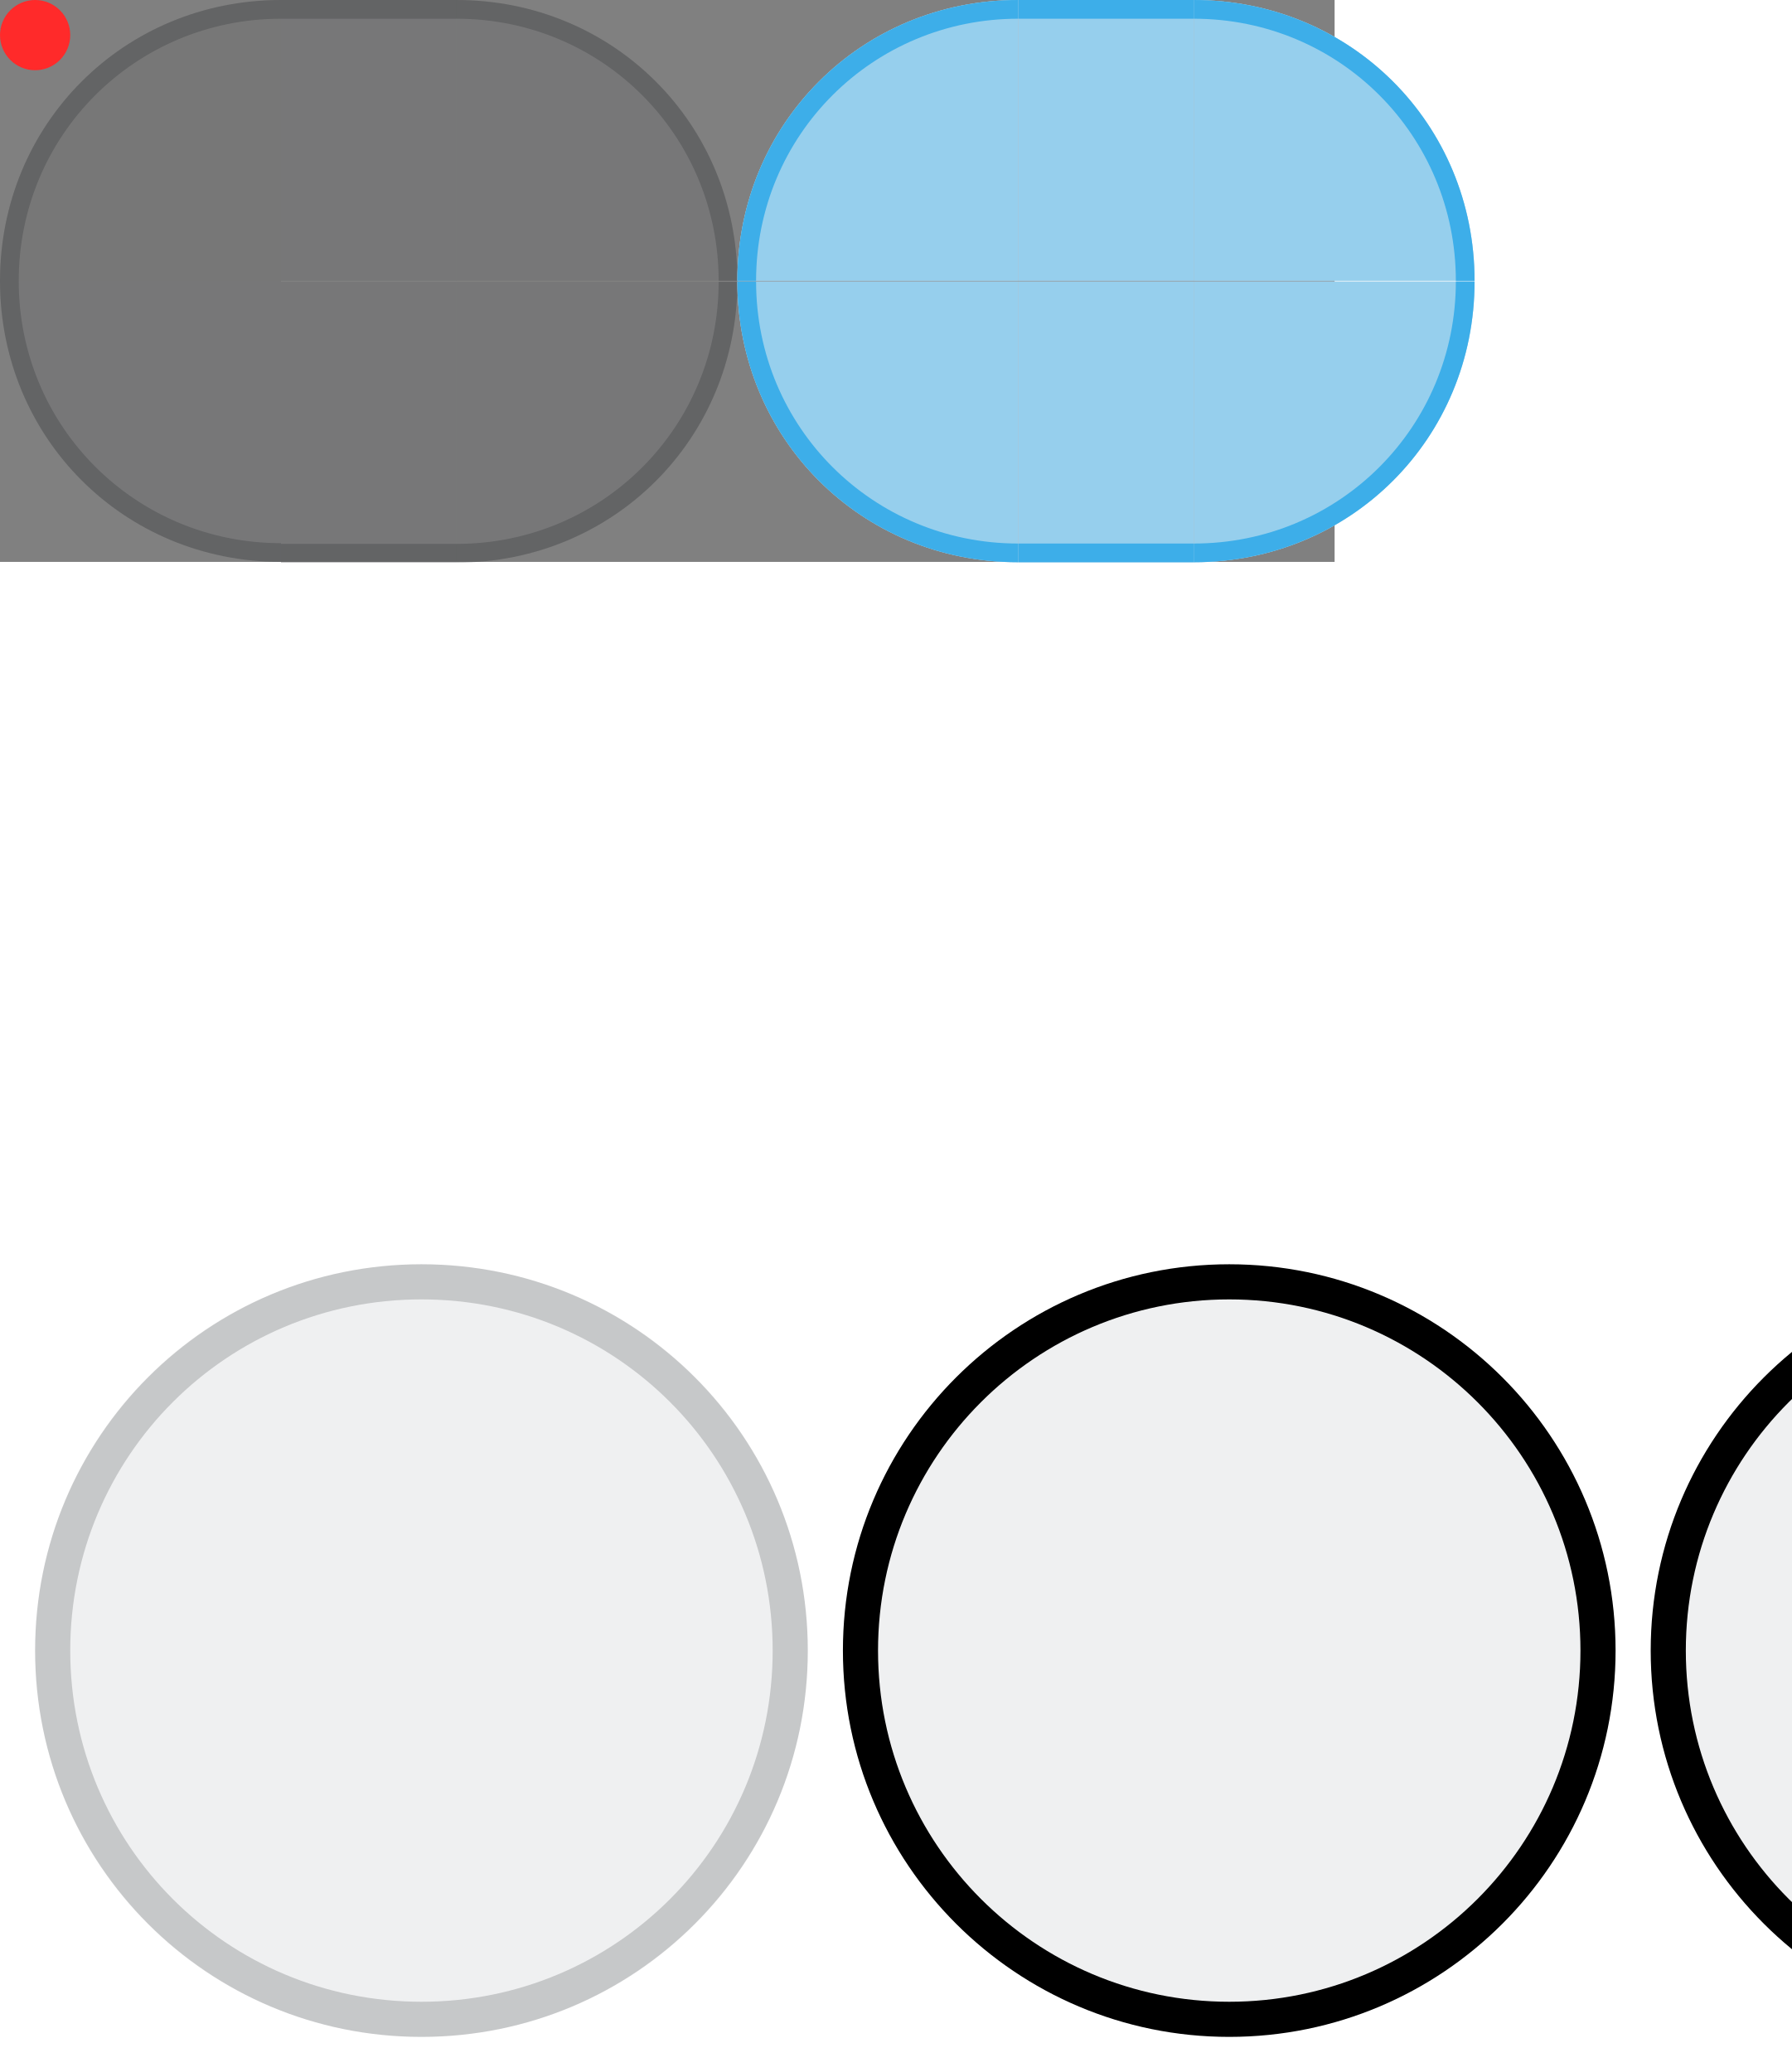
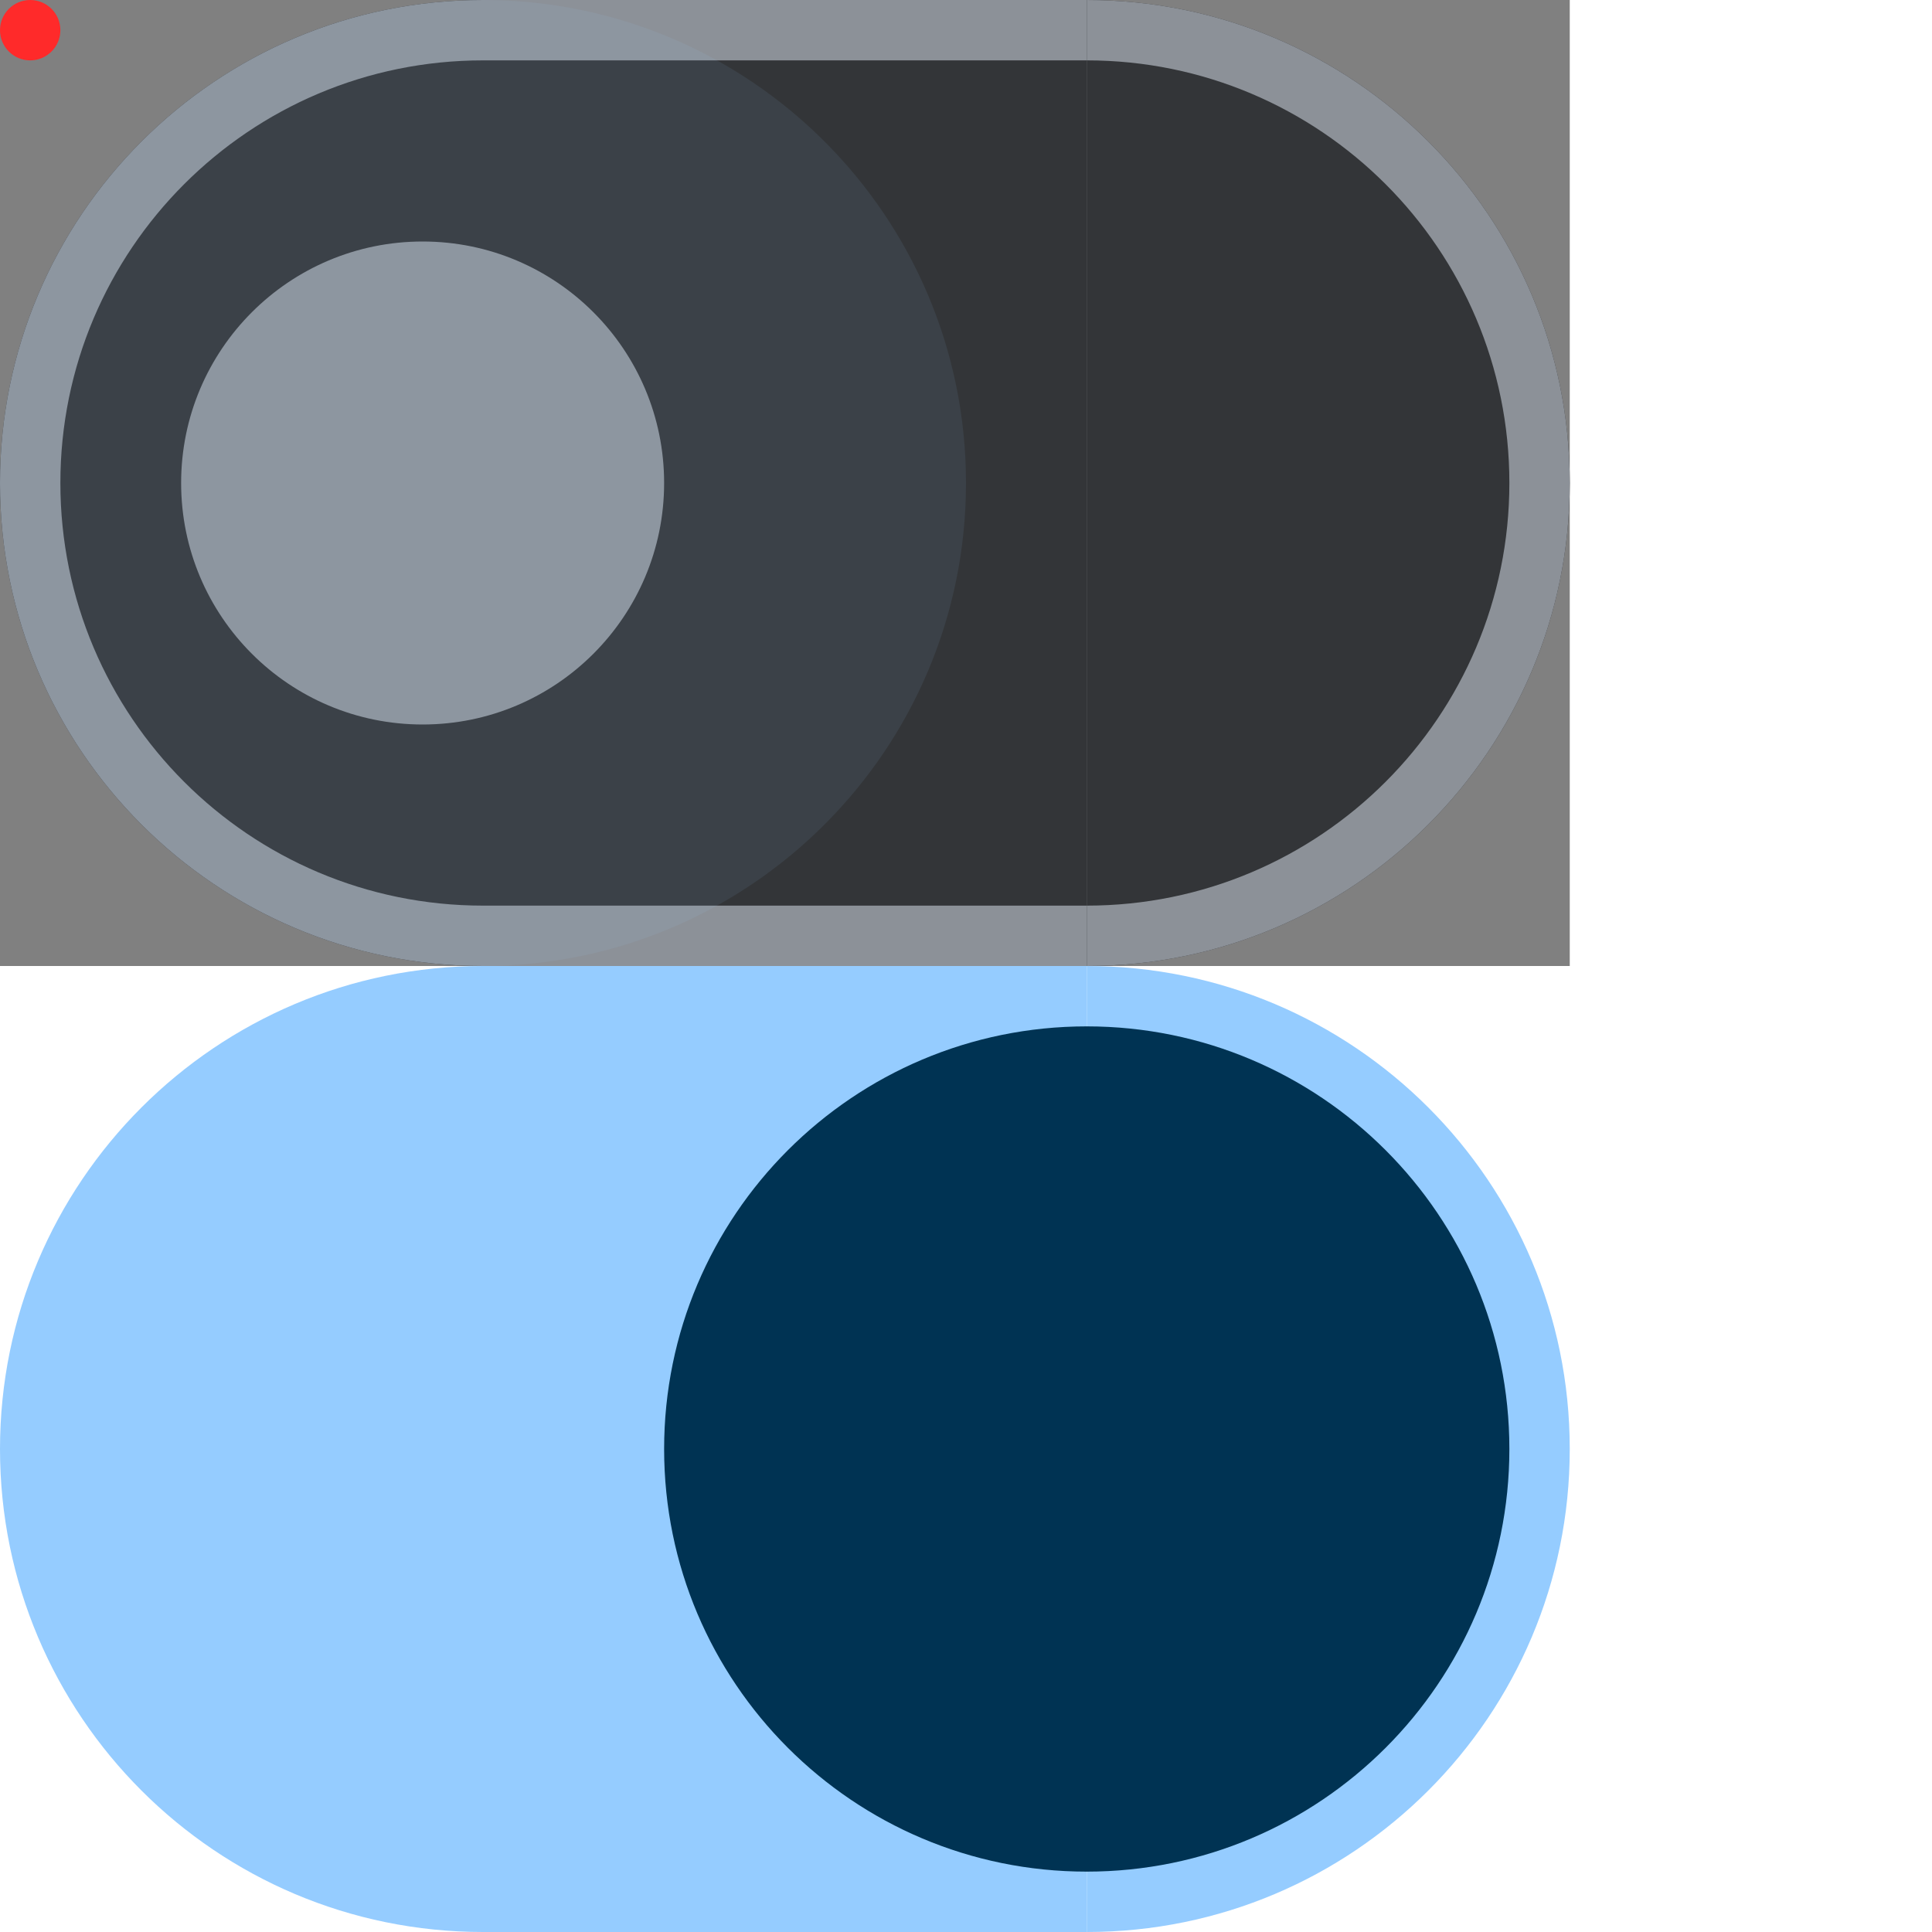
- <svg xmlns="http://www.w3.org/2000/svg" xmlns:xlink="http://www.w3.org/1999/xlink" id="svg2" version="1.1" viewBox="0 0 51 59" width="51" height="59">
+ <svg xmlns="http://www.w3.org/2000/svg" version="1.1" viewBox="0 0 64 64" width="64" height="64">
  <defs>
    <style id="current-color-scheme" type="text/css">
      .ColorScheme-Text {
        color: #232629;
        stop-color: #232629;
      }

      .ColorScheme-Background {
        color: #eff0f1;
        stop-color: #eff0f1;
      }

      .ColorScheme-Highlight {
        color: #3daee9;
        stop-color: #3daee9;
      }

      .ColorScheme-ButtonText {
        color: #232629;
        stop-color: #232629;
      }

      .ColorScheme-ButtonBackground {
        color: #eff0f1;
        stop-color: #eff0f1;
      }
    </style>
-     <radialGradient xlink:href="#shadow" id="radialGradient1675" cx="108" cy="111.5" fx="108" fy="111.5" r="11.5" gradientUnits="userSpaceOnUse" />
-     <linearGradient id="shadow">
-       <stop offset="0" style="stop-color:#000;stop-opacity:1" />
-       <stop offset="0.739" style="stop-color:#000;stop-opacity:.2" />
-       <stop offset="0.826" style="stop-color:#000;stop-opacity:.1" />
-       <stop offset="0.87" style="stop-color:#000;stop-opacity:.05" />
-       <stop offset="1" style="stop-color:#000;stop-opacity:0" />
-     </linearGradient>
  </defs>
-   <rect id="hint-bar-size" width="38" height="16" x="0" y="0" fill="#808080" />
+   <rect id="hint-bar-size" width="52" height="32" x="0" y="0" fill="#808080" />
  <g id="inactive-left">
-     <path d="M -0,8 C -0,3.535 3.523,-0 8,-0 V 8" class="ColorScheme-ButtonText" fill="currentColor" fill-opacity="0.09" />
-     <path d="M -0,8 C -0,3.535 3.523,-0 8,-0 V 0.533 c -4.134,0 -7.467,3.308 -7.467,7.467" class="ColorScheme-ButtonText" fill="currentColor" opacity="0.24" />
-     <path d="M -0,8 C -0,12.465 3.523,16 8,16 V 8" class="ColorScheme-ButtonText" fill="currentColor" opacity="0.09" />
-     <path d="M -0,8 C -0,12.465 3.523,16 8,16 v -0.533 c -4.134,0 -7.467,-3.308 -7.467,-7.467" class="ColorScheme-ButtonText" fill="currentColor" opacity="0.24" />
+     <path d="M 16,0 A 16,16 0 0 0 0,16 16,16 0 0 0 16,32 Z" fill="#333538" />
+     <path d="M 16,0 A 16,16 0 0 0 0,16 16,16 0 0 0 16,32 V 30 A 14,14 0 0 1 2,16 14,14 0 0 1 16,2 Z" fill="#8c9198" />
  </g>
  <g id="inactive-center">
-     <path d="m 8,0 h 5 V 7.995 H 8 Z" class="ColorScheme-ButtonText" fill="currentColor" opacity="0.09" />
-     <path d="m 8,0.533 h 5 V 0 H 8 Z" class="ColorScheme-ButtonText" fill="currentColor" opacity="0.24" />
-     <path d="m 8,16.02 h 5 V 8.025 H 8 Z" class="ColorScheme-ButtonText" fill="currentColor" opacity="0.09" />
-     <path d="m 8,15.487 h 5 V 16.02 H 8 Z" class="ColorScheme-ButtonText" fill="currentColor" opacity="0.24" />
+     <rect x="16" y="0" width="20" height="32" fill="#333538" />
+     <rect x="16" y="0" width="20" height="2" fill="#8c9198" />
+     <rect x="16" y="30" width="20" height="2" fill="#8c9198" />
  </g>
  <g id="inactive-right">
-     <path d="m 13,0 c 4.462,0 7.995,3.521 7.995,7.995 H 13" class="ColorScheme-ButtonText" fill="currentColor" opacity="0.09" />
-     <path d="m 13,0 c 4.462,0 7.995,3.521 7.995,7.995 H 20.462 C 20.462,3.864 17.156,0.533 13,0.533" class="ColorScheme-ButtonText" fill="currentColor" opacity="0.24" />
-     <path d="m 13,16.02 c 4.462,0 7.995,-3.521 7.995,-7.995 H 13" class="ColorScheme-ButtonText" fill="currentColor" opacity="0.09" />
-     <path d="m 13,16.02 c 4.462,0 7.995,-3.521 7.995,-7.995 h -0.533 c 0,4.131 -3.306,7.462 -7.462,7.462" class="ColorScheme-ButtonText" fill="currentColor" opacity="0.24" />
+     <path id="active-right" d="M 36,0 A 16,16 0 0 1 52,16 16,16 0 0 1 36,32 Z" fill="#333538" />
+     <path d="M 36,0 A 16,16 0 0 1 52,16 16,16 0 0 1 36,32 V 30 A 14,14 0 0 0 50,16 14,14 0 0 0 36,2 Z" fill="#8c9198" />
  </g>
-   <g id="active-left">
-     <path d="M 20.995,7.995 C 20.995,3.533 24.516,0 28.99,0 v 7.995" class="ColorScheme-ButtonBackground" fill="currentColor" />
-     <path d="M 20.995,7.995 C 20.995,3.533 24.516,0 28.99,0 v 7.995" class="ColorScheme-Highlight" fill="currentColor" opacity="0.5" />
-     <path d="M 20.995,7.995 C 20.995,3.533 24.516,0 28.99,0 v 0.533 c -4.131,0 -7.462,3.306 -7.462,7.462" class="ColorScheme-Highlight" fill="currentColor" />
-     <path d="m 20.995,8.015 c 0,4.462 3.521,7.995 7.995,7.995 V 8.015" class="ColorScheme-ButtonBackground" fill="currentColor" />
-     <path d="m 20.995,8.015 c 0,4.462 3.521,7.995 7.995,7.995 V 8.015" class="ColorScheme-Highlight" fill="currentColor" opacity="0.5" />
-     <path d="m 20.995,8.015 c 0,4.462 3.521,7.995 7.995,7.995 v -0.533 c -4.131,0 -7.462,-3.306 -7.462,-7.462" class="ColorScheme-Highlight" fill="currentColor" />
+   <path id="active-left" d="M 16,32 A 16,16 0 0 0 0,48 16,16 0 0 0 16,64 Z" fill="#95ccff" />
+   <rect id="active-center" x="16" y="32" width="20" height="32" fill="#95ccff" />
+   <path d="M 36,32 A 16,16 0 0 1 52,48 16,16 0 0 1 36,64 Z" fill="#95ccff" />
+   <g id="handle" transform="translate(0,2)">
+     <rect x="0" y="0" width="28" height="28" fill="none" />
+     <circle cx="14" cy="14" r="8" fill="#8c9198" />
  </g>
-   <g id="active-center">
-     <path d="m 28.99,0 h 5 v 7.995 h -5 z" class="ColorScheme-ButtonBackground" fill="currentColor" />
-     <path d="m 28.99,0 h 5 v 7.995 h -5 z" class="ColorScheme-Highlight" fill="currentColor" opacity="0.5" />
-     <path d="m 28.99,0.533 h 5 V 0 h -5 z" class="ColorScheme-Highlight" fill="currentColor" />
-     <path d="m 28.99,16.01 h 5 V 8.015 h -5 z" class="ColorScheme-ButtonBackground" fill="currentColor" />
-     <path d="m 28.99,16.01 h 5 V 8.015 h -5 z" class="ColorScheme-Highlight" fill="currentColor" opacity="0.5" />
-     <path d="m 28.99,15.477 h 5 v 0.533 h -5 z" class="ColorScheme-Highlight" fill="currentColor" />
+   <g id="handle-hover" transform="translate(22,34)">
+     <rect x="0" y="0" width="28" height="28" fill="none" />
+     <circle cx="14" cy="14" r="12" fill="#003353" />
  </g>
-   <g id="active-right">
-     <path d="m 33.99,0 c 4.462,0 7.995,3.521 7.995,7.995 H 33.99" class="ColorScheme-ButtonBackground" fill="currentColor" />
-     <path d="m 33.99,0 c 4.462,0 7.995,3.521 7.995,7.995 H 33.99" class="ColorScheme-Highlight" fill="currentColor" opacity="0.5" />
-     <path d="m 33.99,0 c 4.462,0 7.995,3.521 7.995,7.995 h -0.533 c 0,-4.131 -3.306,-7.462 -7.462,-7.462" class="ColorScheme-Highlight" fill="currentColor" />
-     <path d="m 33.99,16.01 c 4.462,0 7.995,-3.521 7.995,-7.995 H 33.99" class="ColorScheme-ButtonBackground" fill="currentColor" />
-     <path d="m 33.99,16.01 c 4.462,0 7.995,-3.521 7.995,-7.995 H 33.99" class="ColorScheme-Highlight" fill="currentColor" opacity="0.5" />
-     <path d="m 33.99,16.01 c 4.462,0 7.995,-3.521 7.995,-7.995 h -0.533 c 0,4.131 -3.306,7.462 -7.462,7.462" class="ColorScheme-Highlight" fill="currentColor" />
+   <g id="handle-pressed" transform="translate(22,34)">
+     <rect x="0" y="0" width="28" height="28" fill="none" />
+     <circle cx="14" cy="14" r="14" fill="#003353" />
  </g>
-   <g id="handle" transform="translate(-66,21)">
-     <path d="M 67,15 H 89 V 37 H 67 Z" fill="none" />
-     <rect class="ColorScheme-ButtonBackground" x="67" y="15" width="22" height="22" rx="11" fill="currentColor" />
-     <path d="m 78,15 c -6.094,0 -11,4.906 -11,11 0,6.094 4.906,11 11,11 6.094,0 11,-4.906 11,-11 0,-6.094 -4.906,-11 -11,-11 z m 0,1 c 5.54,0 10,4.46 10,10 0,5.54 -4.46,10 -10,10 -5.54,0 -10,-4.46 -10,-10 0,-5.54 4.46,-10 10,-10 z" class="ColorScheme-ButtonText" fill="currentColor" fill-rule="evenodd" opacity="0.3" style="opacity:0.2" />
+   <g id="handle-focus">
+     <rect x="0" y="0" width="32" height="32" fill="none" />
+     <circle cx="16" cy="16" r="16" fill="#95ccff" opacity="0.08" />
  </g>
-   <g transform="translate(-30,-11)" id="handle-focus">
-     <path d="m 95,19 c -7,0 -13,6 -13,13 0,7 6,13 13,13 7,0 13,-6 13,-13 0,-7 -6,-13 -13,-13 z m 0,2 c 6,0 11,5 11,11 0,6 -5,11 -11,11 -6,0 -11,-5 -11,-11 0,-6 5,-11 11,-11 z" style="color:#3daee9;opacity:0.33;fill:currentColor;stop-color:#3daee9" class="ColorScheme-Highlight" />
-   </g>
-   <g id="handle-shadow" transform="matrix(1.077,0,0,1.077,-31.923,-71.077)">
-     <rect height="26" style="opacity:0.001;fill:#000000;fill-opacity:0.004" width="26" x="95" y="97" />
-     <circle style="fill:url(#radialGradient1675);fill-opacity:1;fill-rule:evenodd" cx="108" cy="111.5" r="11.5" />
-   </g>
-   <g id="handle-hover" transform="translate(-38,-44)">
-     <path d="m 62,80 h 22 v 22 H 62 Z" fill="none" opacity="0.02" />
-     <rect class="ColorScheme-ButtonFocus" x="62" y="80" width="22" height="22" rx="11" fill="currentColor" fill-rule="evenodd" />
-     <rect class="ColorScheme-ButtonBackground" x="63" y="81" width="20" height="20" rx="10" fill="currentColor" fill-rule="evenodd" />
-   </g>
-   <g id="handle-pressed" transform="translate(-15,-44)">
-     <path d="m 62,80 h 22 v 22 H 62 Z" fill="none" opacity="0.02" />
-     <rect class="ColorScheme-ButtonFocus" x="62" y="80" width="22" height="22" rx="11" fill="currentColor" fill-rule="evenodd" />
-     <rect class="ColorScheme-ButtonBackground" x="63" y="81" width="20" height="20" rx="10" fill="currentColor" fill-rule="evenodd" />
-   </g>
-   <circle id="hint-stretch-borders" cx="1" cy="1" r="1" width="4" height="4" fill="#ff2a2a" />
+   <rect id="handle-shadow" x="0" y="0" width="32" height="32" fill="none" />
+   <circle id="hint-stretch-borders" cx="1" cy="1" r="1" fill="#ff2a2a" />
</svg>
